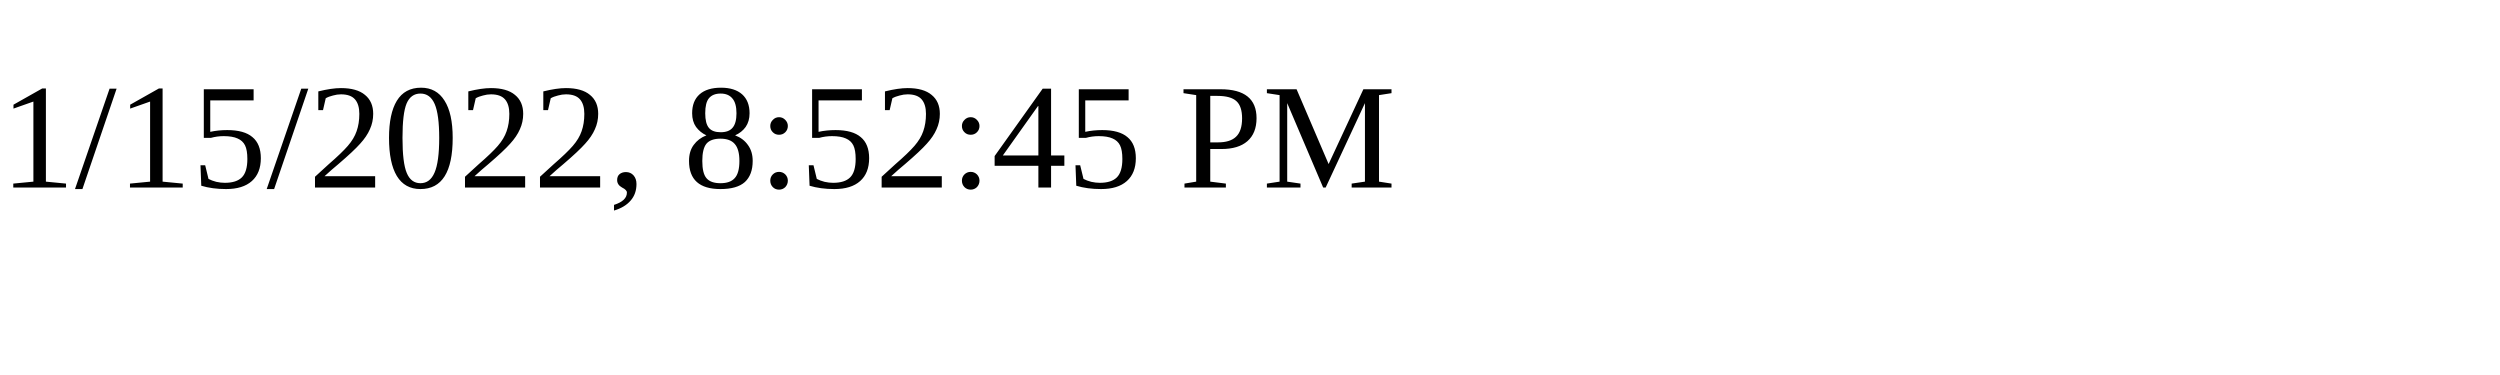
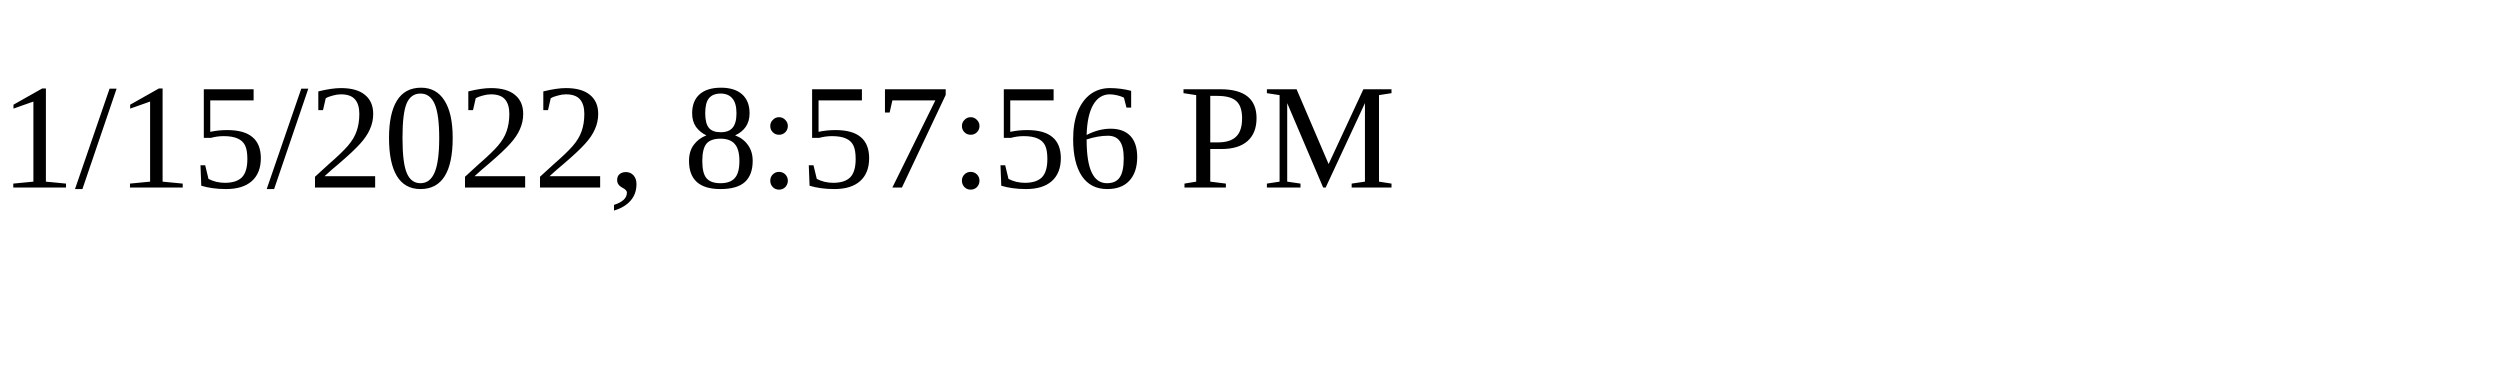
<svg xmlns="http://www.w3.org/2000/svg" height="30" width="200">
-   <text x="0" y="15">1/15/2022, 8:52:45 PM</text>
+   <text x="0" y="15">1/15/2022, 8:57:56 PM</text>
</svg>
